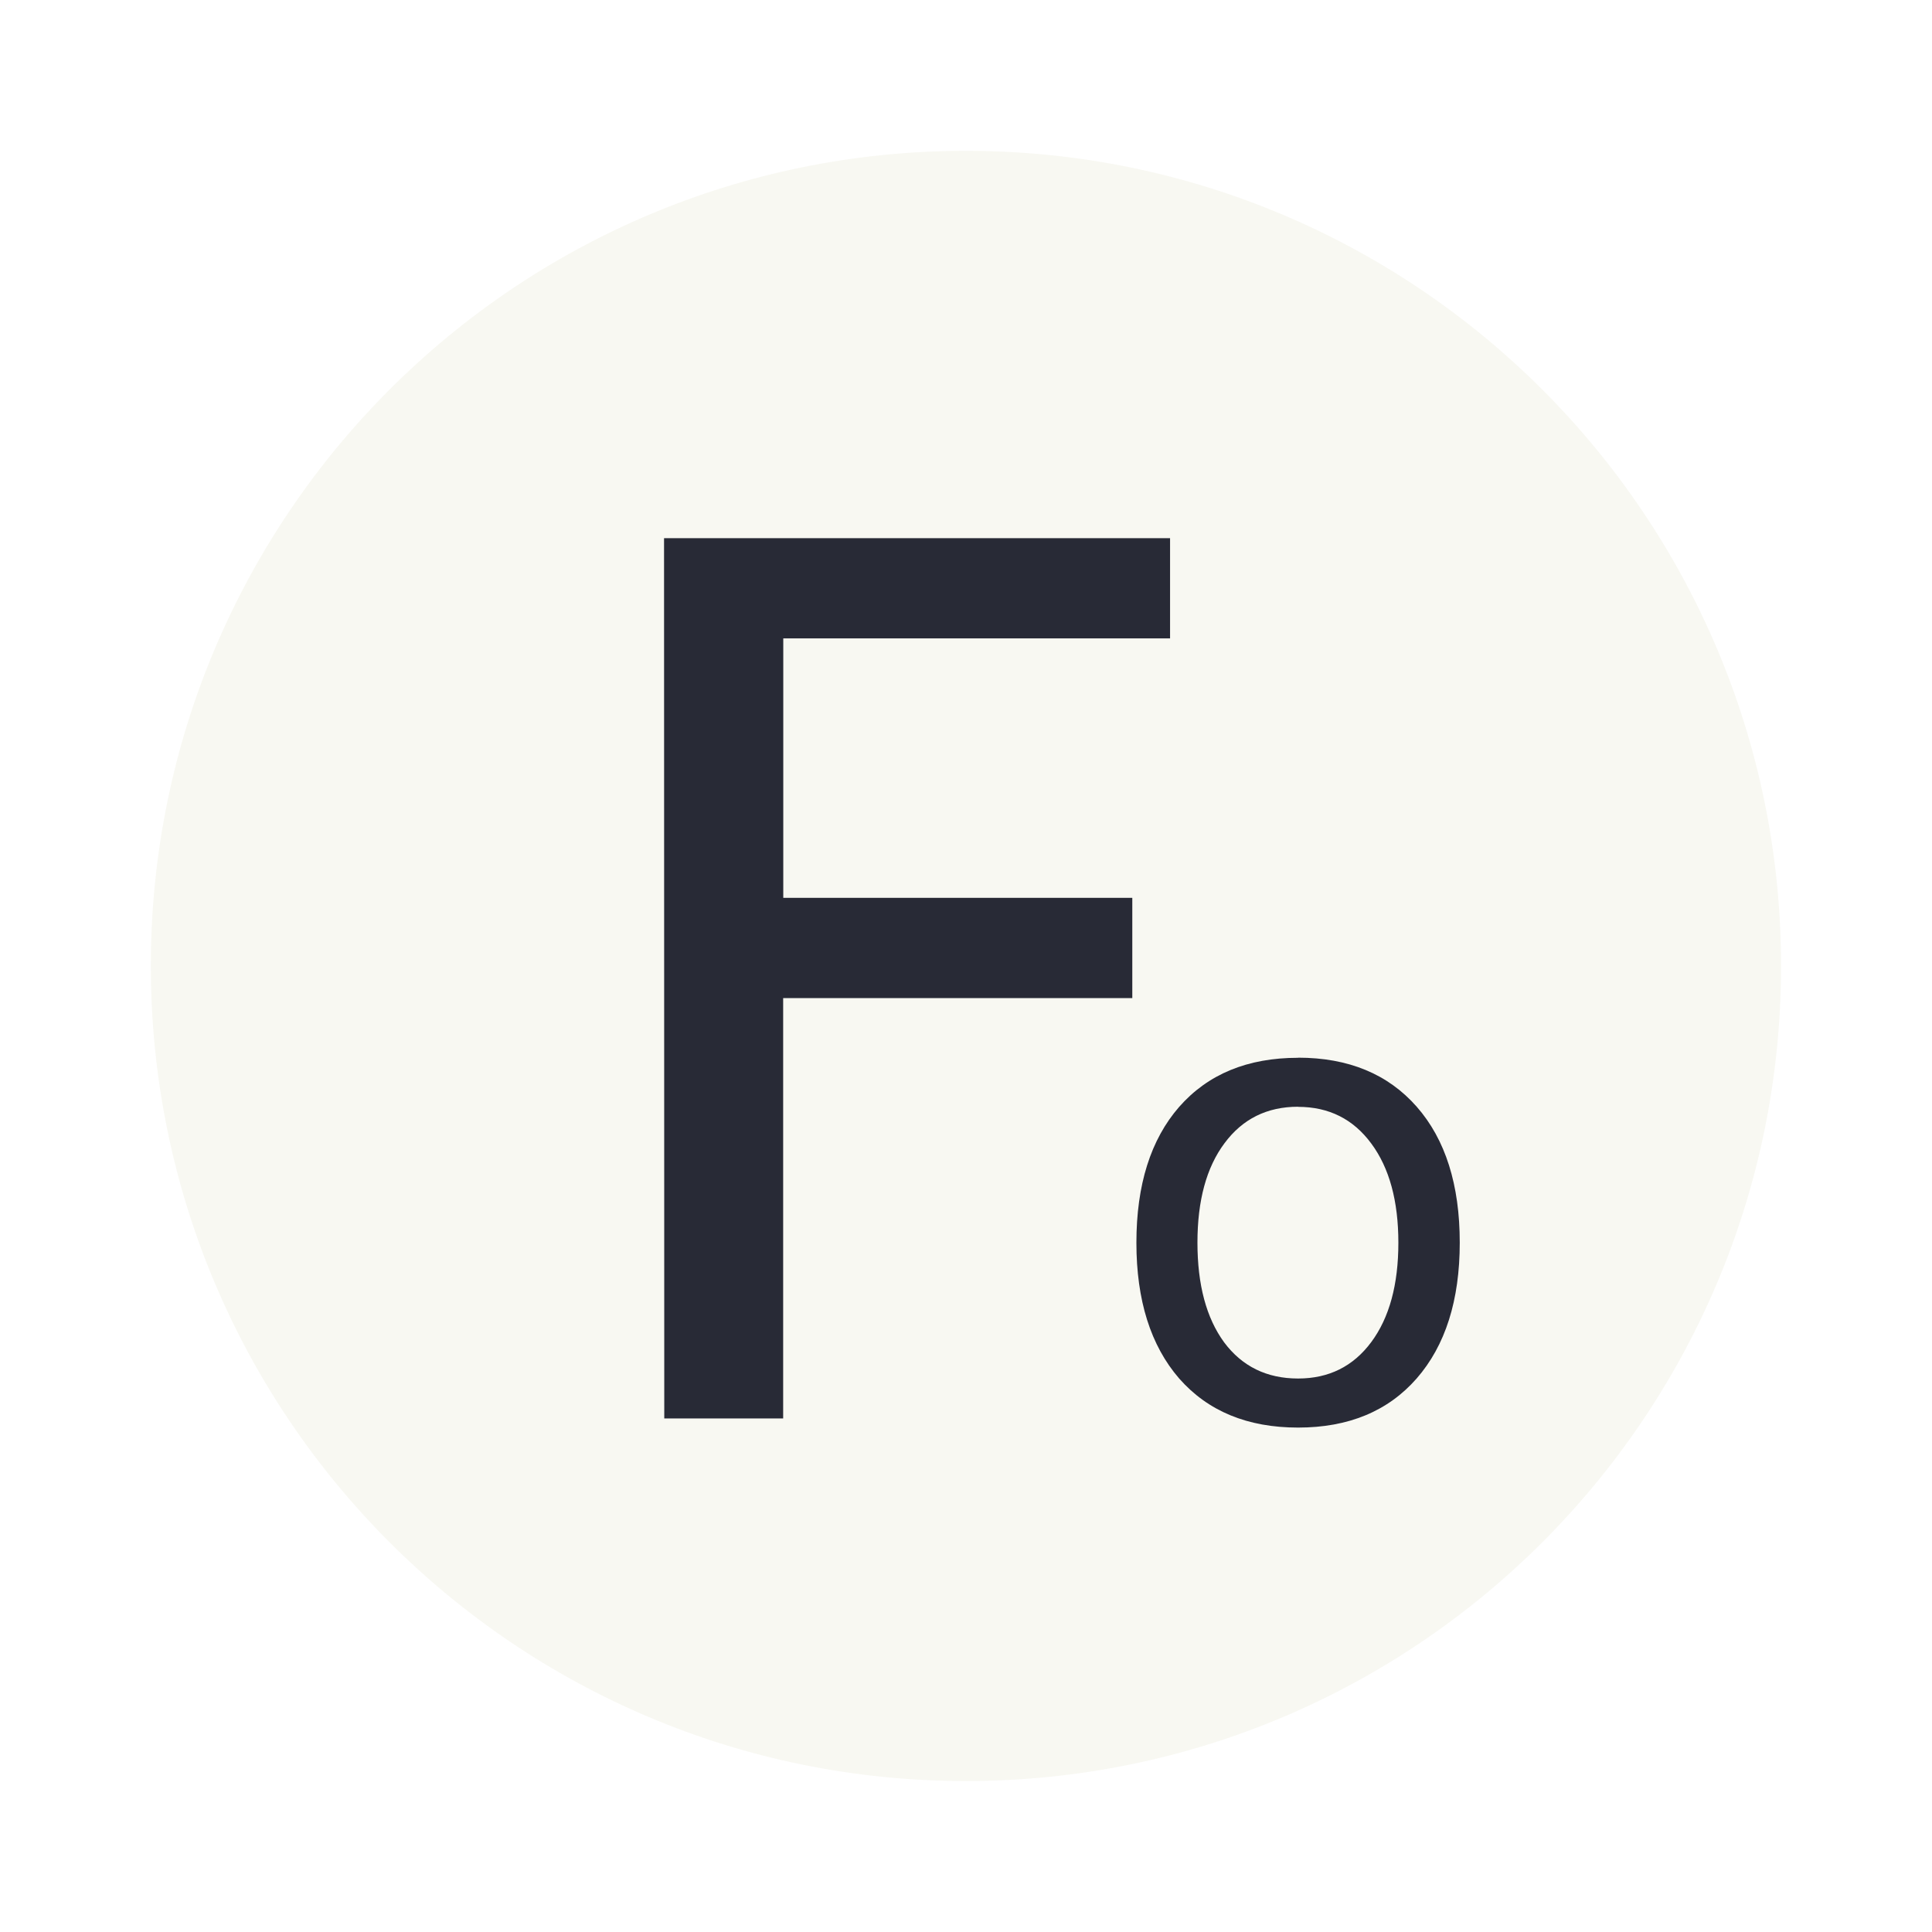
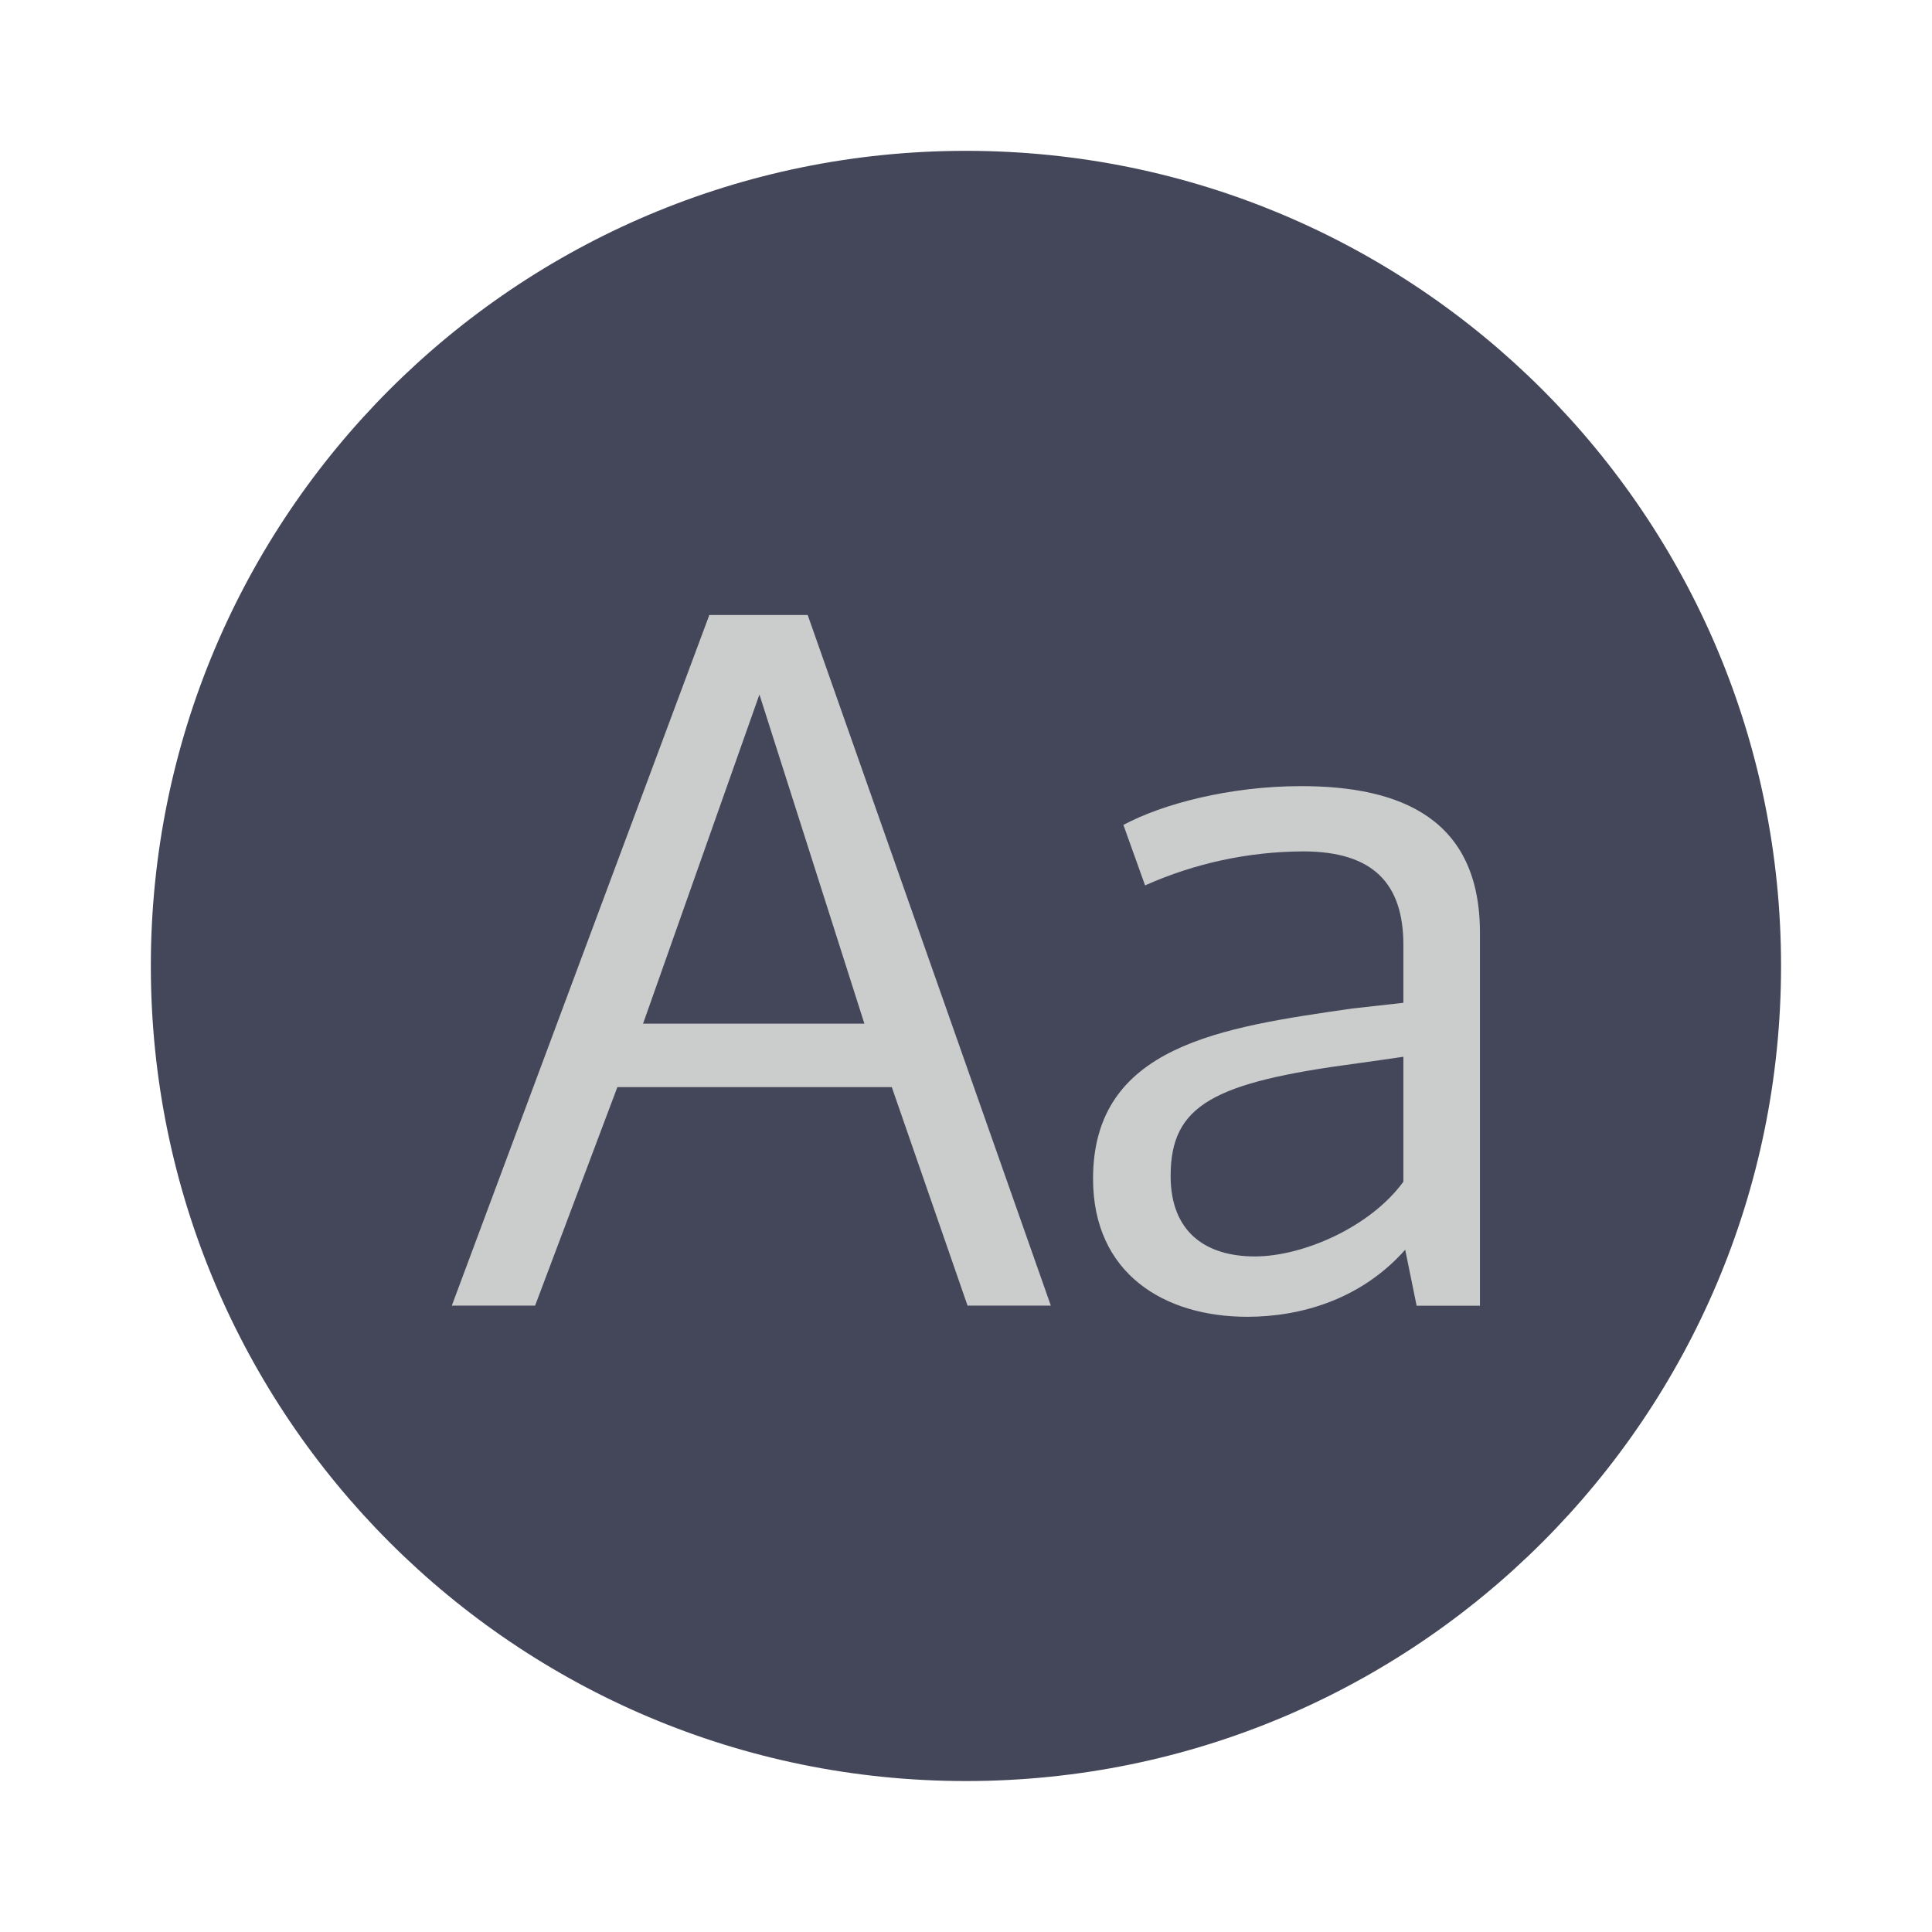
- <svg xmlns="http://www.w3.org/2000/svg" width="64" height="64" version="1.1" viewBox="0 0 16.933 16.933" id="svg4957">
-   <defs id="defs4961" />
-   <circle cx="8.466" cy="8.466" r="7.144" fill="#f9f9f9" style="paint-order:stroke fill markers;fill:#f8f8f2" id="circle4949" />
-   <g transform="translate(0 -280.07)" fill="#333" font-family="sans-serif" font-weight="400" letter-spacing="0" stroke-width=".265" word-spacing="0" id="g4955">
-     <path d="M5.82 284.787h4.435v.878h-3.39v2.274h3.059v.879h-3.06v3.684H5.822z" font-size="10.583" aria-label="F" id="path4951" style="fill:#282a36" />
-     <path d="M11.377 289.77q-.408 0-.645.32-.237.317-.237.871t.234.874q.237.317.648.317.405 0 .642-.32t.237-.87q0-.549-.237-.869-.237-.322-.642-.322zm0-.43q.662 0 1.04.43.377.43.377 1.191 0 .758-.378 1.191-.377.43-1.039.43-.664 0-1.042-.43-.375-.433-.375-1.19 0-.761.375-1.191.378-.43 1.042-.43z" font-size="5.644" aria-label="o" id="path4953" style="fill:#282a36" />
-   </g>
+ <svg xmlns="http://www.w3.org/2000/svg" width="64" height="64" viewBox="0 0 16.933 16.933" version="1.1" id="svg6">
+   <defs id="defs10" />
+   <circle cx="8.466" cy="8.466" r="7.144" fill="#35383b" style="paint-order:stroke fill markers;fill:#44475a" id="circle2" />
+   <path fill="#e6e7e8" d="m5.636 8.972 1.02-2.885.92 2.885zm2.844 2.471h.73L7.079 5.39h-.862L3.96 11.443h.73l.721-1.915h2.405zm2.518-.431c-.423 0-.738-.207-.738-.705 0-.622.373-.82 1.634-.987.008 0 .406-.058.406-.058v1.095c-.29.398-.88.655-1.302.655zm1.318-.058.1.49h.555V8.175c0-.995-.688-1.285-1.567-1.285-.63 0-1.219.158-1.558.34l.19.53a3.435 3.435 0 0 1 1.385-.298c.614 0 .879.282.879.821v.506l-.448.05c-1.144.165-2.272.323-2.272 1.492 0 .83.622 1.21 1.352 1.21.464 0 .995-.149 1.384-.588z" id="path4" style="fill:#cbcccc" />
</svg>
